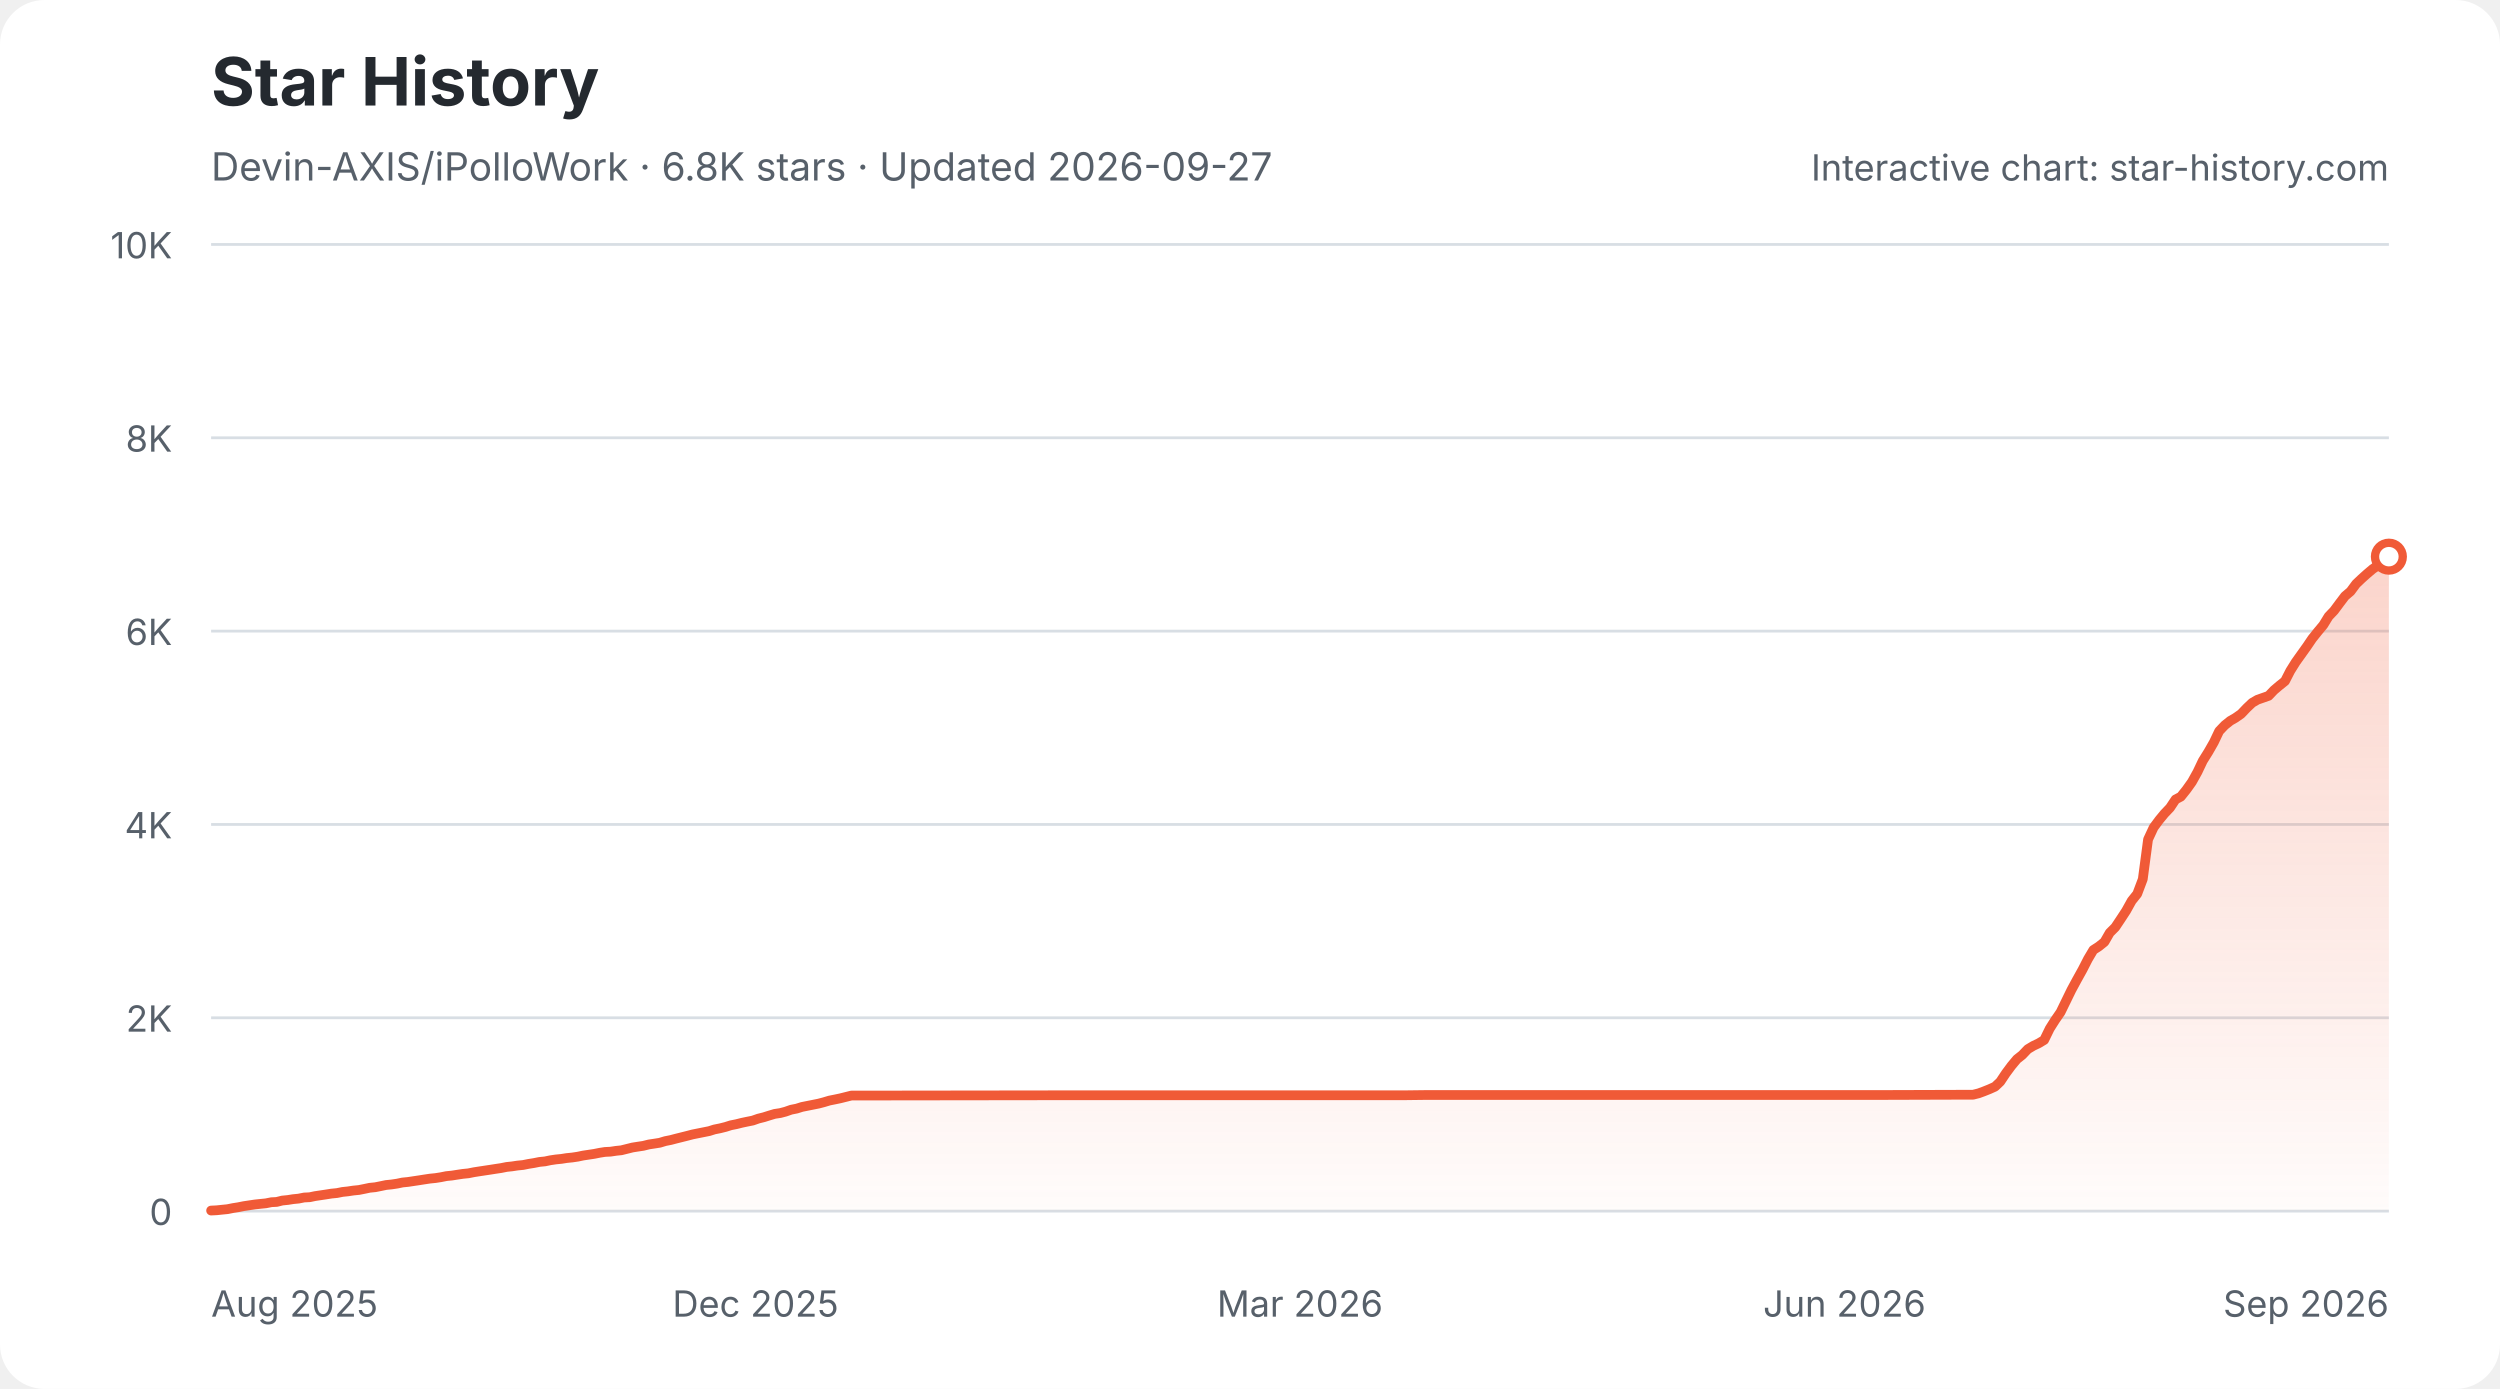
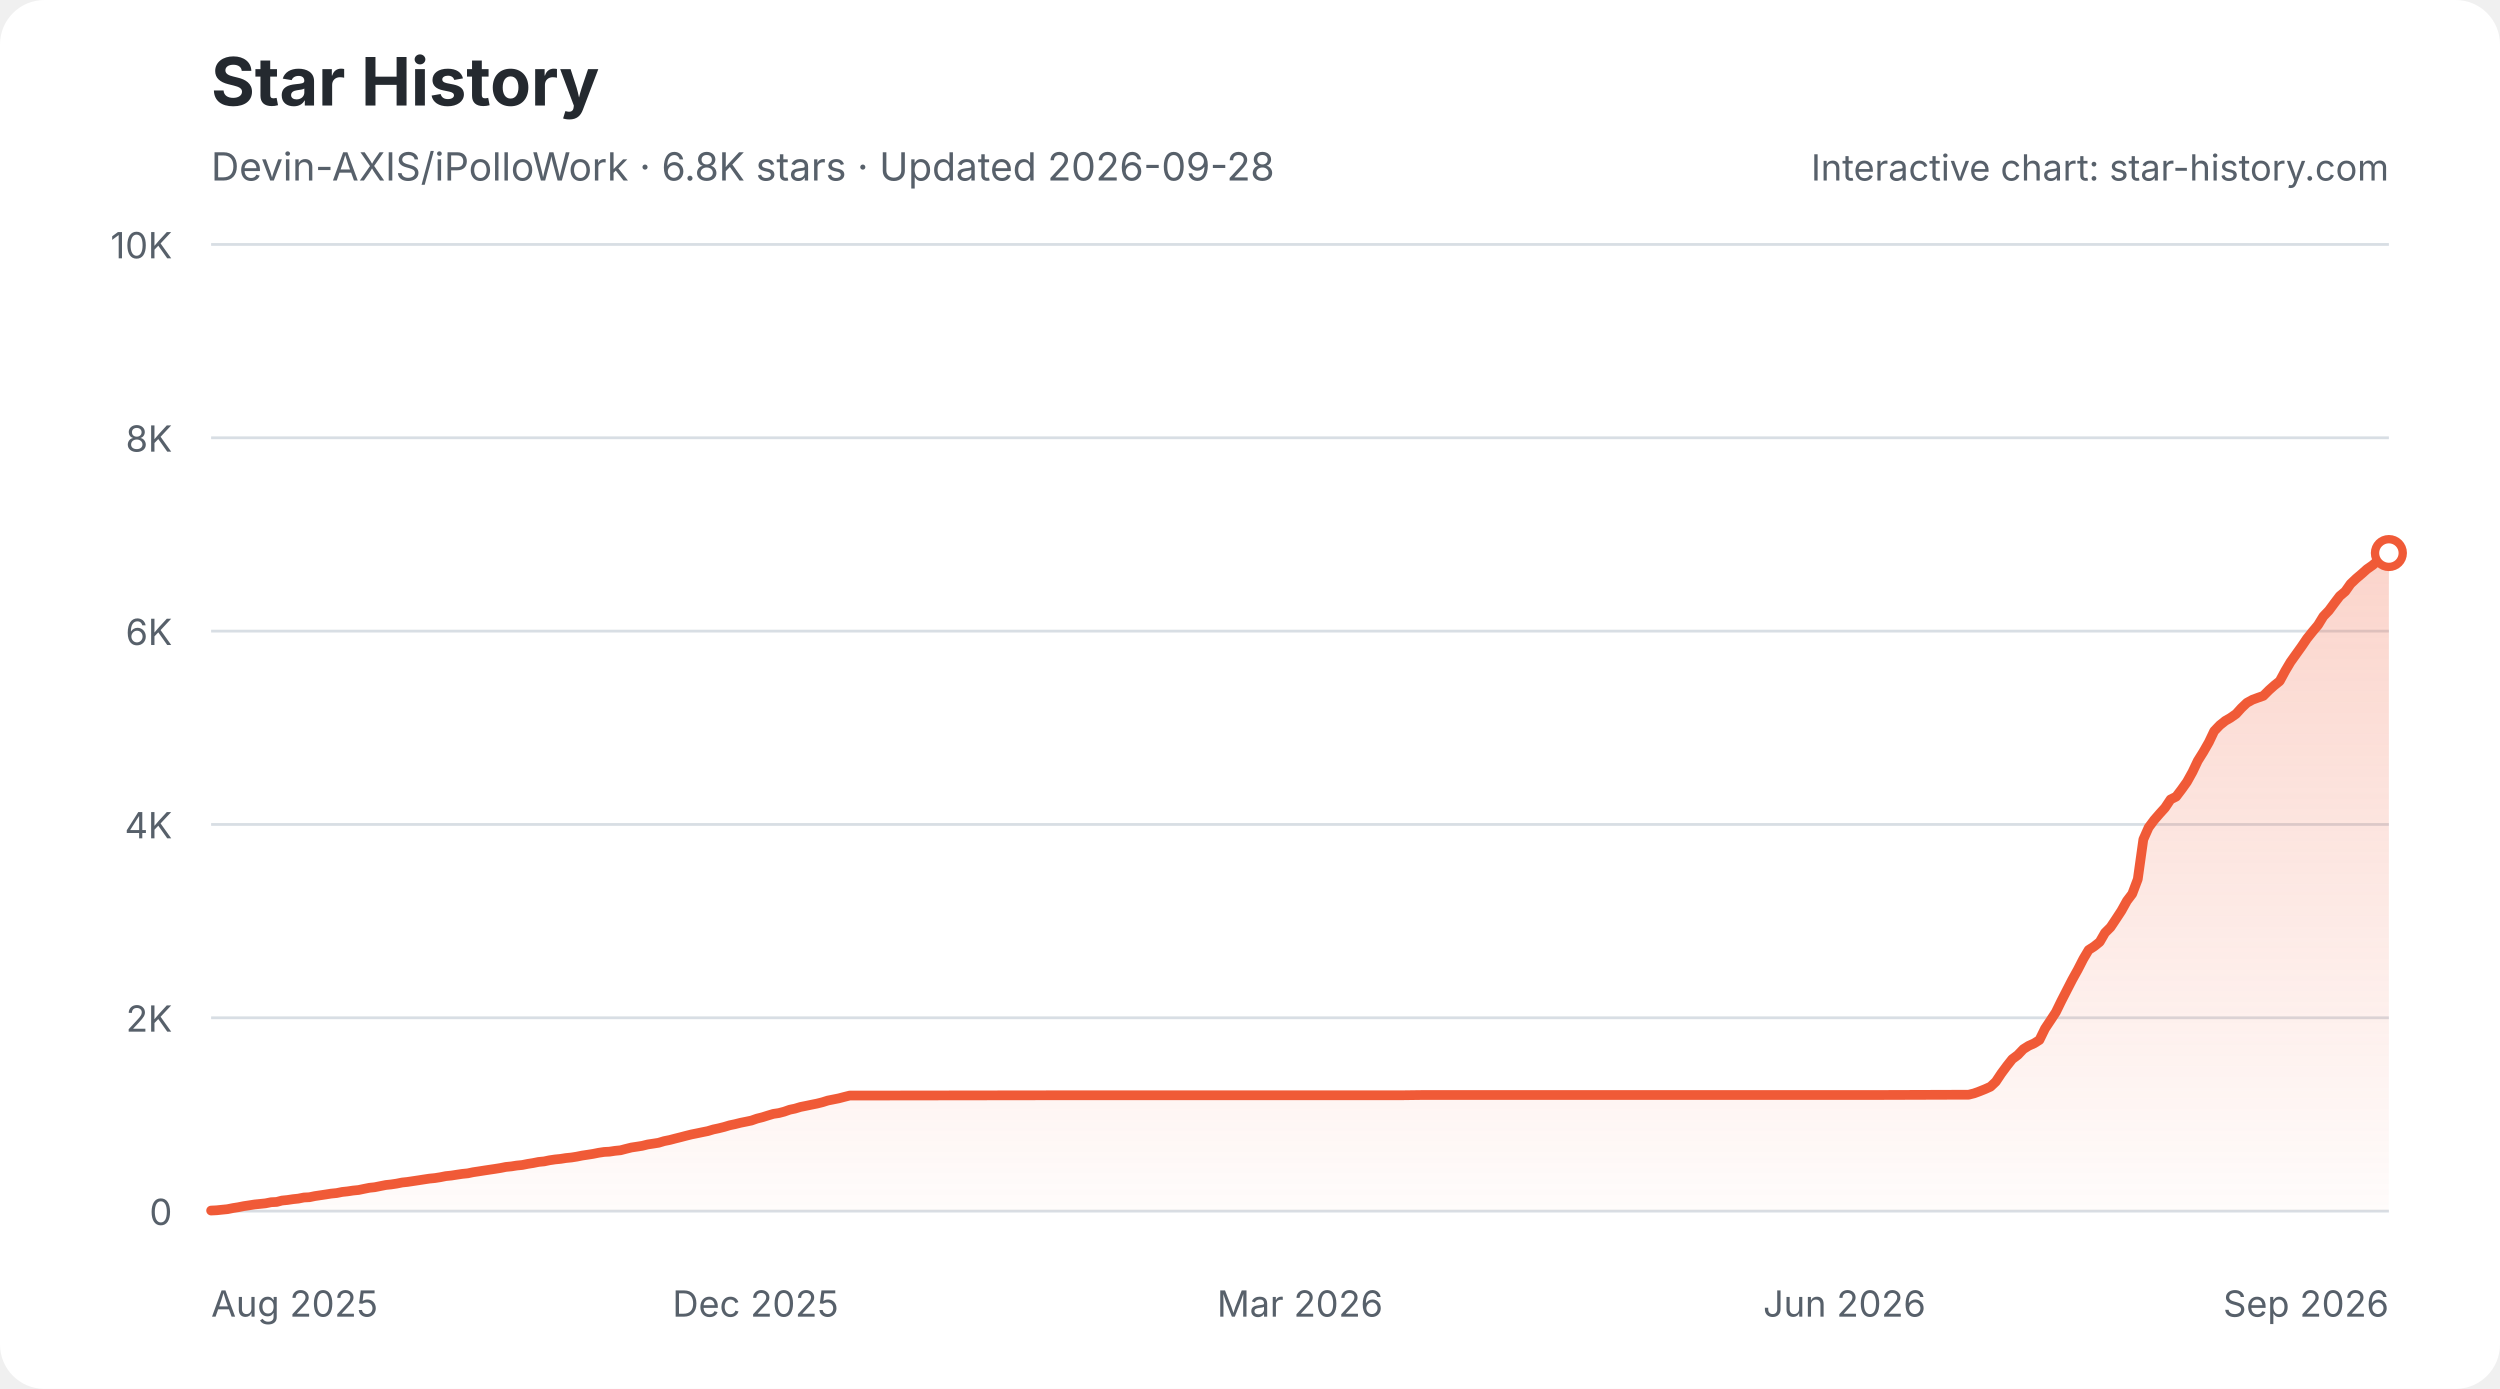
<svg xmlns="http://www.w3.org/2000/svg" width="900" height="500" viewBox="0 0 900 500" role="img" aria-labelledby="star-history-light-title star-history-light-description">
  <defs>
    <linearGradient id="star-history-light-fill" x1="0" x2="0" y1="0" y2="1">
      <stop offset="0%" stop-color="#f05a37" stop-opacity="0.26" />
      <stop offset="100%" stop-color="#f05a37" stop-opacity="0.02" />
    </linearGradient>
  </defs>
  <rect width="900" height="500" rx="16" fill="#ffffff" />
  <text x="76" y="38" fill="#24292f" font-family="-apple-system,BlinkMacSystemFont,'Segoe UI',sans-serif" font-size="24" font-weight="700">Star History</text>
-   <text x="76" y="65" fill="#57606a" font-family="-apple-system,BlinkMacSystemFont,'Segoe UI',sans-serif" font-size="14">Devin-AXIS/iPolloWork · 6.8K stars · Updated 2026-09-27</text>
+   <text x="76" y="65" fill="#57606a" font-family="-apple-system,BlinkMacSystemFont,'Segoe UI',sans-serif" font-size="14">Devin-AXIS/iPolloWork · 6.8K stars · Updated 2026-09-28</text>
  <g font-family="-apple-system,BlinkMacSystemFont,'Segoe UI',sans-serif">
    <line x1="76" y1="436.0" x2="860" y2="436.0" stroke="#d8dee4" stroke-width="1" />
    <text x="62" y="441.0" fill="#57606a" font-size="13" text-anchor="end">0</text>
    <line x1="76" y1="366.4" x2="860" y2="366.4" stroke="#d8dee4" stroke-width="1" />
    <text x="62" y="371.4" fill="#57606a" font-size="13" text-anchor="end">2K</text>
    <line x1="76" y1="296.8" x2="860" y2="296.8" stroke="#d8dee4" stroke-width="1" />
    <text x="62" y="301.8" fill="#57606a" font-size="13" text-anchor="end">4K</text>
    <line x1="76" y1="227.2" x2="860" y2="227.2" stroke="#d8dee4" stroke-width="1" />
    <text x="62" y="232.2" fill="#57606a" font-size="13" text-anchor="end">6K</text>
    <line x1="76" y1="157.6" x2="860" y2="157.6" stroke="#d8dee4" stroke-width="1" />
    <text x="62" y="162.6" fill="#57606a" font-size="13" text-anchor="end">8K</text>
    <line x1="76" y1="88.0" x2="860" y2="88.0" stroke="#d8dee4" stroke-width="1" />
    <text x="62" y="93.0" fill="#57606a" font-size="13" text-anchor="end">10K</text>
    <text x="76.0" y="474" fill="#57606a" font-size="13" text-anchor="start">Aug 2025</text>
    <text x="272.0" y="474" fill="#57606a" font-size="13" text-anchor="middle">Dec 2025</text>
    <text x="468.0" y="474" fill="#57606a" font-size="13" text-anchor="middle">Mar 2026</text>
    <text x="664.0" y="474" fill="#57606a" font-size="13" text-anchor="middle">Jun 2026</text>
    <text x="860.0" y="474" fill="#57606a" font-size="13" text-anchor="end">Sep 2026</text>
-     <path d="M76.0 435.8 L78.0 435.7 L79.9 435.5 L81.9 435.3 L83.9 434.9 L85.8 434.6 L87.8 434.2 L89.8 433.9 L91.8 433.6 L93.7 433.4 L95.7 433.2 L97.7 432.8 L99.6 432.7 L101.6 432.2 L103.6 432.0 L105.5 431.7 L107.5 431.5 L109.5 431.1 L111.5 431.0 L113.4 430.6 L115.4 430.3 L117.4 430.0 L119.3 429.7 L121.3 429.5 L123.3 429.1 L125.2 428.9 L127.2 428.6 L129.2 428.4 L131.2 428.0 L133.1 427.6 L135.1 427.4 L137.1 427.0 L139.0 426.6 L141.0 426.4 L143.0 426.1 L144.9 425.7 L146.9 425.5 L148.9 425.2 L150.9 424.9 L152.8 424.6 L154.8 424.3 L156.8 424.1 L158.7 423.8 L160.7 423.4 L162.7 423.2 L164.6 422.9 L166.6 422.6 L168.6 422.4 L170.6 422.0 L172.5 421.7 L174.5 421.4 L176.5 421.1 L178.4 420.8 L180.4 420.5 L182.4 420.1 L184.3 419.9 L186.3 419.6 L188.3 419.4 L190.3 419.0 L192.2 418.7 L194.2 418.3 L196.2 418.1 L198.1 417.7 L200.1 417.4 L202.1 417.2 L204.0 416.9 L206.0 416.7 L208.0 416.4 L209.9 416.0 L211.9 415.7 L213.9 415.4 L215.9 415.0 L217.8 414.7 L219.8 414.6 L221.8 414.3 L223.7 414.1 L225.7 413.6 L227.7 413.1 L229.6 412.8 L231.6 412.5 L233.6 412.0 L235.6 411.7 L237.5 411.4 L239.5 410.8 L241.5 410.4 L243.4 409.9 L245.4 409.4 L247.4 408.9 L249.3 408.4 L251.3 408.0 L253.3 407.6 L255.3 407.2 L257.2 406.6 L259.2 406.2 L261.2 405.7 L263.1 405.1 L265.1 404.7 L267.1 404.2 L269.0 403.8 L271.0 403.4 L273.0 402.7 L275.0 402.2 L276.9 401.6 L278.9 401.0 L280.9 400.7 L282.8 400.2 L284.8 399.5 L286.8 399.1 L288.7 398.5 L290.7 398.1 L292.7 397.7 L294.7 397.3 L296.6 396.8 L298.6 396.2 L300.6 395.8 L302.5 395.4 L304.5 394.9 L306.5 394.4 L308.4 394.4 L381.3 394.3 L391.2 394.3 L505.4 394.3 L513.3 394.2 L570.4 394.2 L676.8 394.2 L708.3 394.1 L710.3 394.1 L712.3 393.6 L714.2 392.9 L716.2 392.1 L718.2 391.2 L720.1 389.4 L722.1 386.4 L724.1 383.7 L726.1 381.3 L728.0 379.8 L730.0 377.7 L732.0 376.5 L733.9 375.6 L735.9 374.4 L737.9 370.3 L739.8 367.3 L741.8 364.4 L743.8 360.3 L745.7 356.4 L747.7 352.7 L749.7 349.1 L751.7 345.2 L753.6 342.0 L755.6 340.7 L757.6 339.1 L759.5 335.8 L761.5 333.8 L763.5 330.8 L765.4 327.9 L767.4 324.3 L769.4 321.8 L771.4 316.5 L773.3 302.2 L775.3 297.9 L777.3 295.2 L779.2 292.9 L781.2 290.8 L783.2 287.8 L785.1 286.8 L787.1 284.3 L789.1 281.5 L791.1 277.9 L793.0 273.9 L795.0 270.7 L797.0 267.2 L798.9 263.2 L800.9 261.1 L802.9 259.5 L804.8 258.4 L806.8 257.0 L808.8 254.9 L810.8 253.0 L812.7 251.9 L814.7 251.2 L816.7 250.5 L818.6 248.5 L820.6 246.8 L822.6 245.2 L824.5 241.5 L826.5 238.3 L828.5 235.5 L830.5 232.7 L832.4 229.9 L834.4 227.4 L836.4 225.0 L838.3 221.9 L840.3 219.8 L842.3 217.1 L844.2 214.6 L846.2 212.9 L848.2 210.2 L850.2 208.3 L852.1 206.6 L854.1 204.9 L856.1 203.5 L858.0 201.8 L860.0 200.4 L860.0 436 L76.0 436 Z" fill="url(#star-history-light-fill)" />
-     <path d="M76.0 435.8 L78.0 435.7 L79.9 435.5 L81.9 435.3 L83.9 434.9 L85.8 434.6 L87.8 434.2 L89.8 433.9 L91.8 433.6 L93.7 433.4 L95.7 433.2 L97.7 432.8 L99.6 432.7 L101.6 432.2 L103.6 432.0 L105.5 431.7 L107.5 431.5 L109.5 431.1 L111.5 431.0 L113.4 430.6 L115.4 430.3 L117.4 430.0 L119.3 429.7 L121.3 429.5 L123.3 429.1 L125.2 428.9 L127.2 428.6 L129.2 428.4 L131.2 428.0 L133.1 427.6 L135.1 427.4 L137.1 427.0 L139.0 426.6 L141.0 426.4 L143.0 426.1 L144.9 425.7 L146.9 425.5 L148.9 425.2 L150.9 424.9 L152.8 424.6 L154.8 424.3 L156.8 424.1 L158.7 423.8 L160.7 423.4 L162.7 423.2 L164.6 422.9 L166.6 422.6 L168.6 422.4 L170.6 422.0 L172.5 421.7 L174.5 421.4 L176.5 421.1 L178.4 420.8 L180.4 420.5 L182.4 420.1 L184.3 419.9 L186.3 419.6 L188.3 419.4 L190.3 419.0 L192.2 418.7 L194.2 418.3 L196.2 418.1 L198.1 417.7 L200.1 417.4 L202.1 417.2 L204.0 416.9 L206.0 416.7 L208.0 416.4 L209.9 416.0 L211.9 415.7 L213.9 415.4 L215.9 415.0 L217.8 414.7 L219.8 414.6 L221.8 414.3 L223.7 414.1 L225.7 413.6 L227.7 413.1 L229.6 412.8 L231.6 412.5 L233.6 412.0 L235.6 411.7 L237.5 411.4 L239.5 410.8 L241.5 410.4 L243.4 409.9 L245.4 409.4 L247.4 408.9 L249.3 408.4 L251.3 408.0 L253.3 407.6 L255.3 407.2 L257.2 406.6 L259.2 406.2 L261.2 405.7 L263.1 405.1 L265.1 404.7 L267.1 404.2 L269.0 403.8 L271.0 403.4 L273.0 402.7 L275.0 402.2 L276.9 401.6 L278.9 401.0 L280.9 400.7 L282.8 400.2 L284.8 399.5 L286.8 399.1 L288.7 398.5 L290.7 398.1 L292.7 397.7 L294.7 397.3 L296.6 396.8 L298.6 396.2 L300.6 395.8 L302.5 395.4 L304.5 394.9 L306.5 394.4 L308.4 394.4 L381.3 394.3 L391.2 394.3 L505.4 394.3 L513.3 394.2 L570.4 394.2 L676.8 394.2 L708.3 394.1 L710.3 394.1 L712.3 393.6 L714.2 392.9 L716.2 392.1 L718.2 391.2 L720.1 389.4 L722.1 386.4 L724.1 383.7 L726.1 381.3 L728.0 379.8 L730.0 377.7 L732.0 376.5 L733.9 375.6 L735.9 374.4 L737.9 370.3 L739.8 367.3 L741.8 364.4 L743.8 360.3 L745.7 356.4 L747.7 352.7 L749.7 349.1 L751.7 345.2 L753.6 342.0 L755.6 340.7 L757.6 339.1 L759.5 335.8 L761.5 333.8 L763.5 330.8 L765.4 327.9 L767.4 324.3 L769.4 321.8 L771.4 316.5 L773.3 302.2 L775.3 297.9 L777.3 295.2 L779.2 292.9 L781.2 290.8 L783.2 287.8 L785.1 286.8 L787.1 284.3 L789.1 281.5 L791.1 277.9 L793.0 273.9 L795.0 270.7 L797.0 267.2 L798.9 263.2 L800.9 261.1 L802.9 259.5 L804.8 258.4 L806.8 257.0 L808.8 254.9 L810.8 253.0 L812.7 251.9 L814.7 251.2 L816.7 250.5 L818.6 248.5 L820.6 246.8 L822.6 245.2 L824.5 241.5 L826.5 238.3 L828.5 235.5 L830.5 232.7 L832.4 229.9 L834.4 227.4 L836.4 225.0 L838.3 221.9 L840.3 219.8 L842.3 217.1 L844.2 214.6 L846.2 212.9 L848.2 210.2 L850.2 208.3 L852.1 206.6 L854.1 204.9 L856.1 203.5 L858.0 201.8 L860.0 200.4" fill="none" stroke="#f05a37" stroke-width="3.5" stroke-linecap="round" stroke-linejoin="round" />
-     <circle cx="860.0" cy="200.4" r="5" fill="#ffffff" stroke="#f05a37" stroke-width="3" />
+     <path d="M76.0 435.8 L78.0 435.7 L79.9 435.5 L81.9 435.3 L83.9 434.9 L85.8 434.6 L87.8 434.2 L89.8 433.9 L91.7 433.6 L93.7 433.4 L95.6 433.2 L97.6 432.8 L99.6 432.7 L101.5 432.2 L103.5 432.0 L105.5 431.7 L107.4 431.5 L109.4 431.1 L111.4 431.0 L113.3 430.6 L115.3 430.3 L117.3 430.0 L119.2 429.7 L121.2 429.5 L123.2 429.1 L125.1 428.9 L127.1 428.6 L129.1 428.4 L131.0 428.0 L133.0 427.6 L134.9 427.4 L136.9 427.0 L138.9 426.6 L140.8 426.4 L142.8 426.1 L144.8 425.7 L146.7 425.5 L148.7 425.2 L150.7 424.9 L152.6 424.6 L154.6 424.3 L156.6 424.1 L158.5 423.8 L160.5 423.4 L162.5 423.2 L164.4 422.9 L166.4 422.6 L168.4 422.4 L170.3 422.0 L172.3 421.7 L174.2 421.4 L176.2 421.1 L178.2 420.8 L180.1 420.5 L182.1 420.1 L184.1 419.9 L186.0 419.6 L188.0 419.4 L190.0 419.0 L191.9 418.7 L193.9 418.3 L195.9 418.1 L197.8 417.7 L199.8 417.4 L201.8 417.2 L203.7 416.9 L205.7 416.7 L207.6 416.4 L209.6 416.0 L211.6 415.7 L213.5 415.4 L215.5 415.0 L217.5 414.7 L219.4 414.6 L221.4 414.3 L223.4 414.1 L225.3 413.6 L227.3 413.1 L229.3 412.8 L231.2 412.5 L233.2 412.0 L235.2 411.7 L237.1 411.4 L239.1 410.8 L241.1 410.4 L243.0 409.9 L245.0 409.4 L246.9 408.9 L248.9 408.4 L250.9 408.0 L252.8 407.6 L254.8 407.2 L256.8 406.6 L258.7 406.2 L260.7 405.7 L262.7 405.1 L264.6 404.7 L266.6 404.2 L268.6 403.8 L270.5 403.4 L272.5 402.7 L274.5 402.2 L276.4 401.6 L278.4 401.0 L280.4 400.7 L282.3 400.2 L284.3 399.5 L286.2 399.1 L288.2 398.5 L290.2 398.1 L292.1 397.7 L294.1 397.3 L296.1 396.8 L298.0 396.2 L300.0 395.8 L302.0 395.4 L303.9 394.9 L305.9 394.4 L307.9 394.4 L380.6 394.3 L390.4 394.3 L504.4 394.3 L512.2 394.2 L569.2 394.2 L675.3 394.2 L706.7 394.1 L708.7 394.1 L710.7 393.6 L712.6 392.9 L714.6 392.1 L716.6 391.2 L718.5 389.4 L720.5 386.4 L722.5 383.7 L724.4 381.3 L726.4 379.8 L728.4 377.7 L730.3 376.5 L732.3 375.6 L734.2 374.4 L736.2 370.3 L738.2 367.3 L740.1 364.4 L742.1 360.3 L744.1 356.4 L746.0 352.7 L748.0 349.1 L750.0 345.2 L751.9 342.0 L753.9 340.7 L755.9 339.1 L757.8 335.8 L759.8 333.8 L761.8 330.8 L763.7 327.9 L765.7 324.3 L767.6 321.8 L769.6 316.5 L771.6 302.2 L773.5 297.9 L775.5 295.2 L777.5 292.9 L779.4 290.8 L781.4 287.8 L783.4 286.8 L785.3 284.3 L787.3 281.5 L789.3 277.9 L791.2 273.9 L793.2 270.7 L795.2 267.2 L797.1 263.2 L799.1 261.1 L801.1 259.5 L803.0 258.4 L805.0 257.0 L806.9 254.9 L808.9 253.0 L810.9 251.9 L812.8 251.2 L814.8 250.5 L816.8 248.5 L818.7 246.8 L820.7 245.2 L822.7 241.5 L824.6 238.3 L826.6 235.5 L828.6 232.7 L830.5 229.9 L832.5 227.4 L834.5 225.0 L836.4 221.9 L838.4 219.8 L840.4 217.1 L842.3 214.6 L844.3 212.9 L846.2 210.2 L848.2 208.3 L850.2 206.6 L852.1 204.9 L854.1 203.5 L856.1 201.8 L858.0 200.4 L860.0 199.1 L860.0 436 L76.0 436 Z" fill="url(#star-history-light-fill)" />
+     <path d="M76.0 435.8 L78.0 435.7 L79.9 435.5 L81.9 435.3 L83.9 434.9 L85.8 434.6 L87.8 434.2 L89.8 433.9 L91.7 433.6 L93.7 433.4 L95.6 433.2 L97.6 432.8 L99.6 432.7 L101.5 432.2 L103.5 432.0 L105.5 431.7 L107.4 431.5 L109.4 431.1 L111.4 431.0 L113.3 430.6 L115.3 430.3 L117.3 430.0 L119.2 429.7 L121.2 429.5 L123.2 429.1 L125.1 428.9 L127.1 428.6 L129.1 428.4 L131.0 428.0 L133.0 427.6 L134.9 427.4 L136.9 427.0 L138.9 426.6 L140.8 426.4 L142.8 426.1 L144.8 425.7 L146.7 425.5 L148.7 425.2 L150.7 424.9 L152.6 424.6 L154.6 424.3 L156.6 424.1 L158.5 423.8 L160.5 423.4 L162.5 423.2 L164.4 422.9 L166.4 422.6 L168.4 422.4 L170.3 422.0 L172.3 421.7 L174.2 421.4 L176.2 421.1 L178.2 420.8 L180.1 420.5 L182.1 420.1 L184.1 419.9 L186.0 419.6 L188.0 419.4 L190.0 419.0 L191.9 418.7 L193.9 418.3 L195.9 418.1 L197.8 417.7 L199.8 417.4 L201.8 417.2 L203.7 416.9 L205.7 416.7 L207.6 416.4 L209.6 416.0 L211.6 415.7 L213.5 415.4 L215.5 415.0 L217.5 414.7 L219.4 414.6 L221.4 414.3 L223.4 414.1 L225.3 413.6 L227.3 413.1 L229.3 412.8 L231.2 412.5 L233.2 412.0 L235.2 411.7 L237.1 411.4 L239.1 410.8 L241.1 410.4 L243.0 409.9 L245.0 409.4 L246.9 408.9 L248.9 408.4 L250.9 408.0 L252.8 407.6 L254.8 407.2 L256.8 406.6 L258.7 406.2 L260.7 405.7 L262.7 405.1 L264.6 404.7 L266.6 404.2 L268.6 403.8 L270.5 403.4 L272.5 402.7 L274.5 402.2 L276.4 401.6 L278.4 401.0 L280.4 400.7 L282.3 400.2 L284.3 399.5 L286.2 399.1 L288.2 398.5 L290.2 398.1 L292.1 397.7 L294.1 397.3 L296.1 396.8 L298.0 396.2 L300.0 395.8 L302.0 395.4 L303.9 394.9 L305.9 394.4 L307.9 394.4 L380.6 394.3 L390.4 394.3 L504.4 394.3 L512.2 394.2 L569.2 394.2 L675.3 394.2 L706.7 394.1 L708.7 394.1 L710.7 393.6 L712.6 392.9 L714.6 392.1 L716.6 391.2 L718.5 389.4 L720.5 386.4 L722.5 383.7 L724.4 381.3 L726.4 379.8 L728.4 377.7 L730.3 376.5 L732.3 375.6 L734.2 374.4 L736.2 370.3 L738.2 367.3 L740.1 364.4 L742.1 360.3 L744.1 356.4 L746.0 352.7 L748.0 349.1 L750.0 345.2 L751.9 342.0 L753.9 340.7 L755.9 339.1 L757.8 335.8 L759.8 333.8 L761.8 330.8 L763.7 327.9 L765.7 324.3 L767.6 321.8 L769.6 316.5 L771.6 302.2 L773.5 297.9 L775.5 295.2 L777.5 292.9 L779.4 290.8 L781.4 287.8 L783.4 286.8 L785.3 284.3 L787.3 281.5 L789.3 277.9 L791.2 273.9 L793.2 270.7 L795.2 267.2 L797.1 263.2 L799.1 261.1 L801.1 259.5 L803.0 258.4 L805.0 257.0 L806.9 254.9 L808.9 253.0 L810.9 251.9 L812.8 251.2 L814.8 250.5 L816.8 248.5 L818.7 246.8 L820.7 245.2 L822.7 241.5 L824.6 238.3 L826.6 235.5 L828.6 232.7 L830.5 229.9 L832.5 227.4 L834.5 225.0 L836.4 221.9 L838.4 219.8 L840.4 217.1 L842.3 214.6 L844.3 212.9 L846.2 210.2 L848.2 208.3 L850.2 206.6 L852.1 204.9 L854.1 203.5 L856.1 201.8 L858.0 200.4 L860.0 199.1" fill="none" stroke="#f05a37" stroke-width="3.5" stroke-linecap="round" stroke-linejoin="round" />
+     <circle cx="860.0" cy="199.1" r="5" fill="#ffffff" stroke="#f05a37" stroke-width="3" />
    <text x="860" y="65" fill="#57606a" font-size="13" text-anchor="end">Interactive chart: star-history.com</text>
  </g>
</svg>
